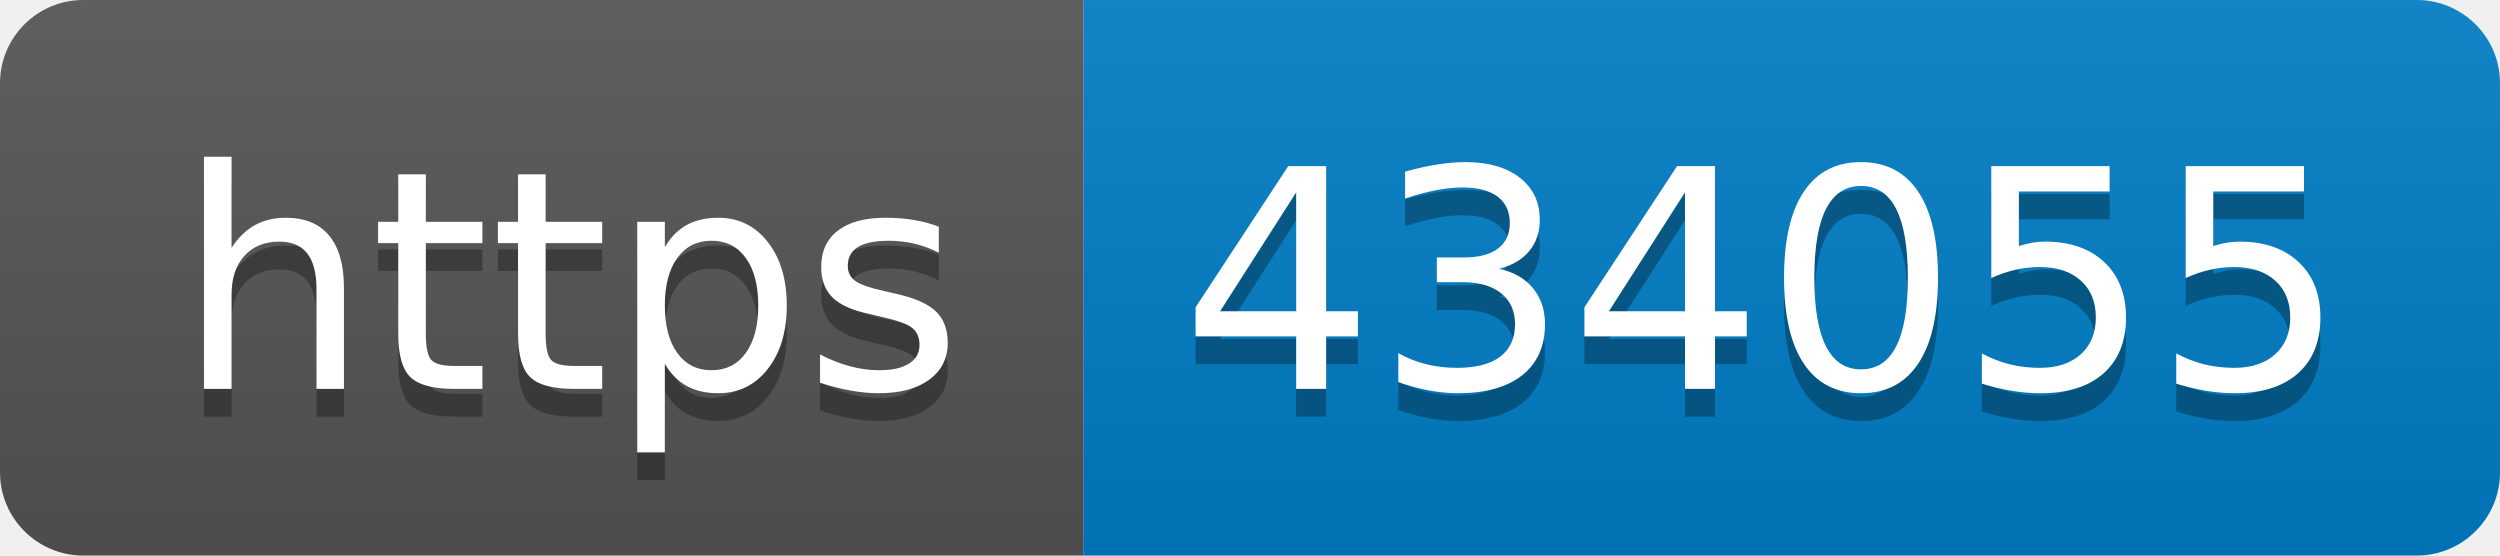
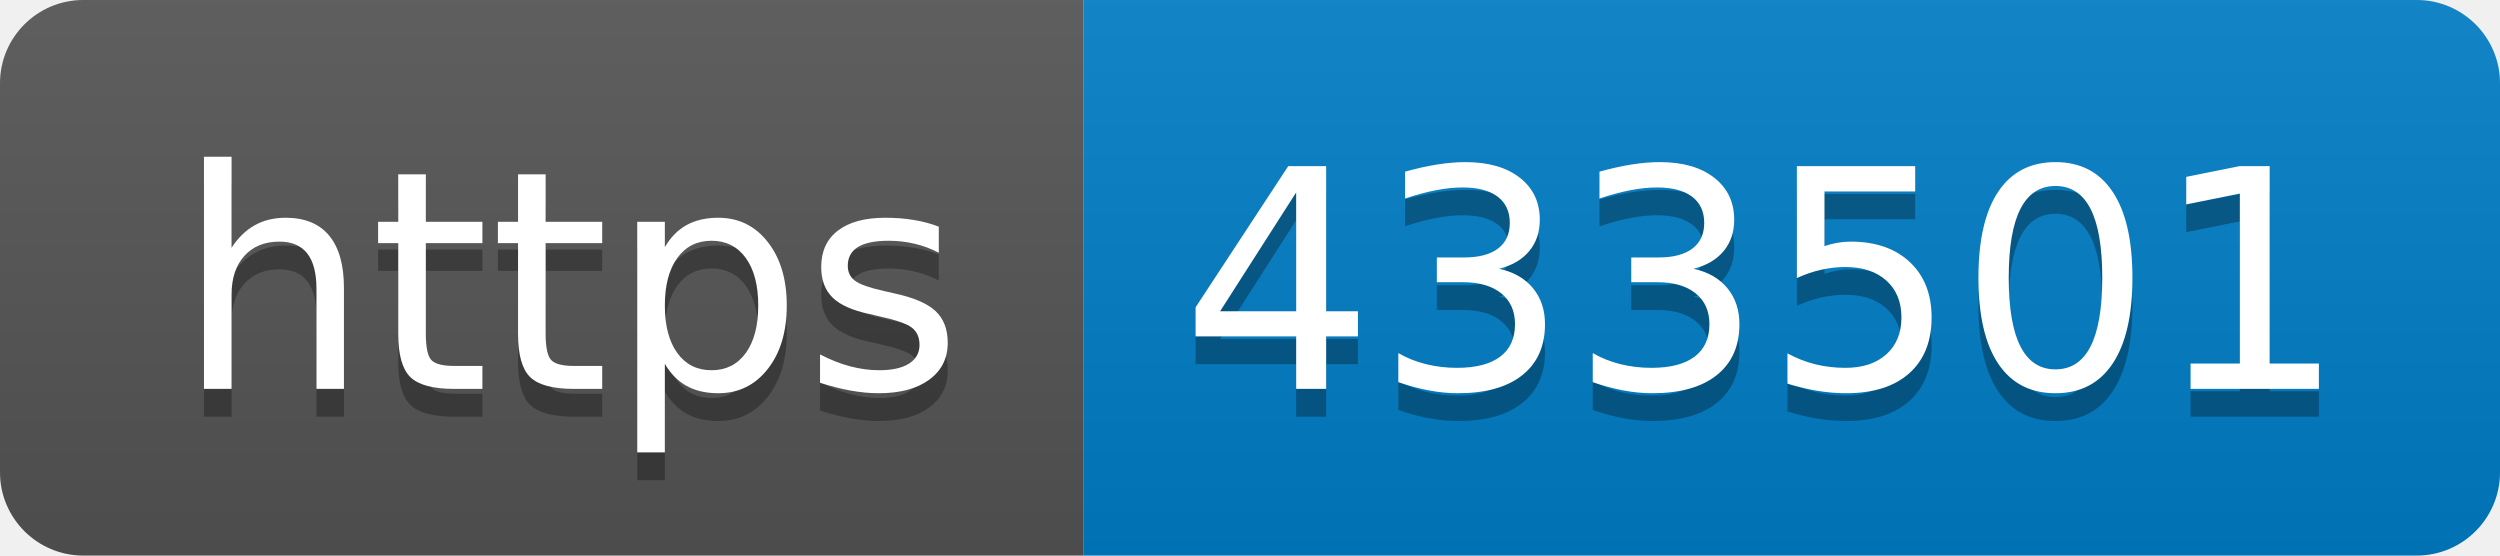
- <svg xmlns="http://www.w3.org/2000/svg" width="90" height="20" role="img" aria-label="https: 434055">
+ <svg xmlns="http://www.w3.org/2000/svg" width="90" height="20" role="img" aria-label="https: 433501">
  <linearGradient id="s" x2="0" y2="100%">
    <stop offset="0" stop-color="#bbb" stop-opacity=".1" />
    <stop offset="1" stop-opacity=".1" />
  </linearGradient>
  <clipPath id="r">
    <rect width="90" height="20" rx="3" fill="#fff" />
  </clipPath>
  <g clip-path="url(#r)">
    <rect width="39" height="20" fill="#555" />
    <rect x="39" width="51" height="20" fill="#007ec6" />
    <rect width="90" height="20" fill="url(#s)" />
  </g>
  <g fill="#fff" text-anchor="middle" font-family="Verdana,Geneva,DejaVu Sans,sans-serif" text-rendering="geometricPrecision" font-size="110">
    <text aria-hidden="true" x="205" y="150" fill="#010101" fill-opacity=".3" transform="scale(.1)" textLength="290">https</text>
    <text x="205" y="140" transform="scale(.1)" fill="#fff" textLength="290">https</text>
-     <text aria-hidden="true" x="635" y="150" fill="#010101" fill-opacity=".3" transform="scale(.1)" textLength="410">434055</text>
-     <text x="635" y="140" transform="scale(.1)" fill="#fff" textLength="410">434055</text>
+     <text aria-hidden="true" x="635" y="150" fill="#010101" fill-opacity=".3" transform="scale(.1)" textLength="410">433501</text>
+     <text x="635" y="140" transform="scale(.1)" fill="#fff" textLength="410">433501</text>
  </g>
</svg>
